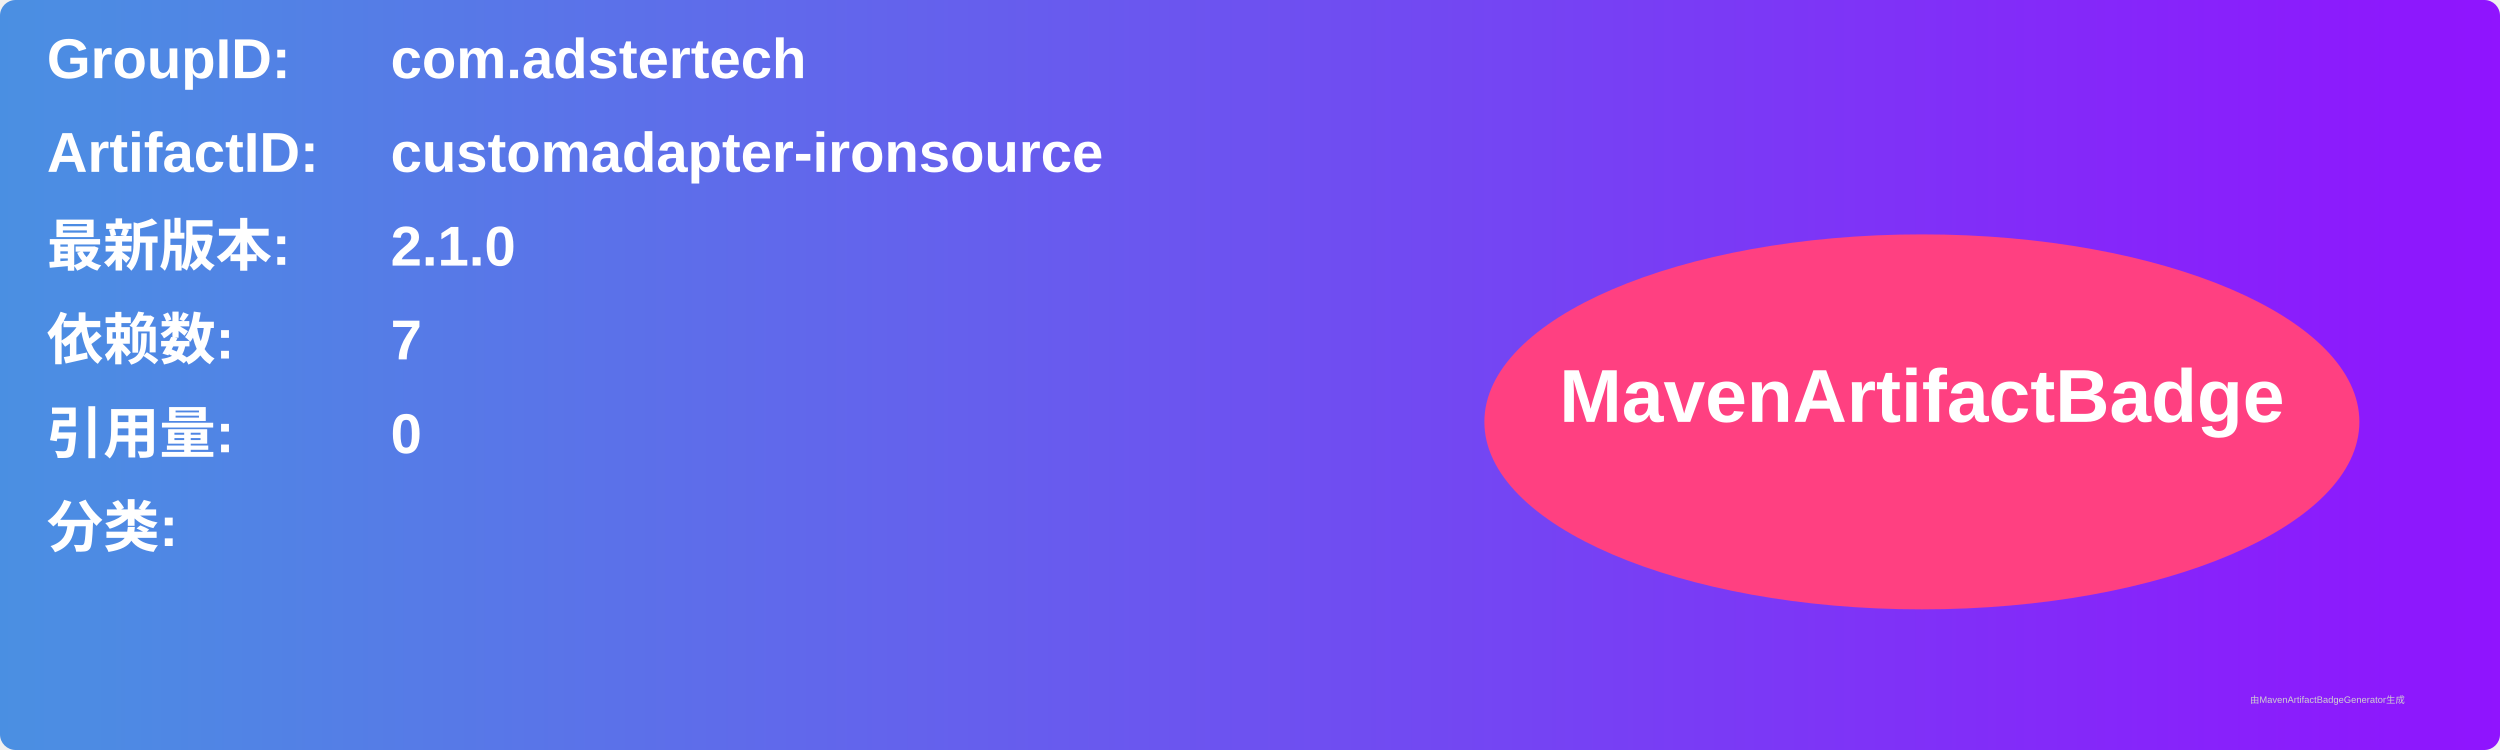
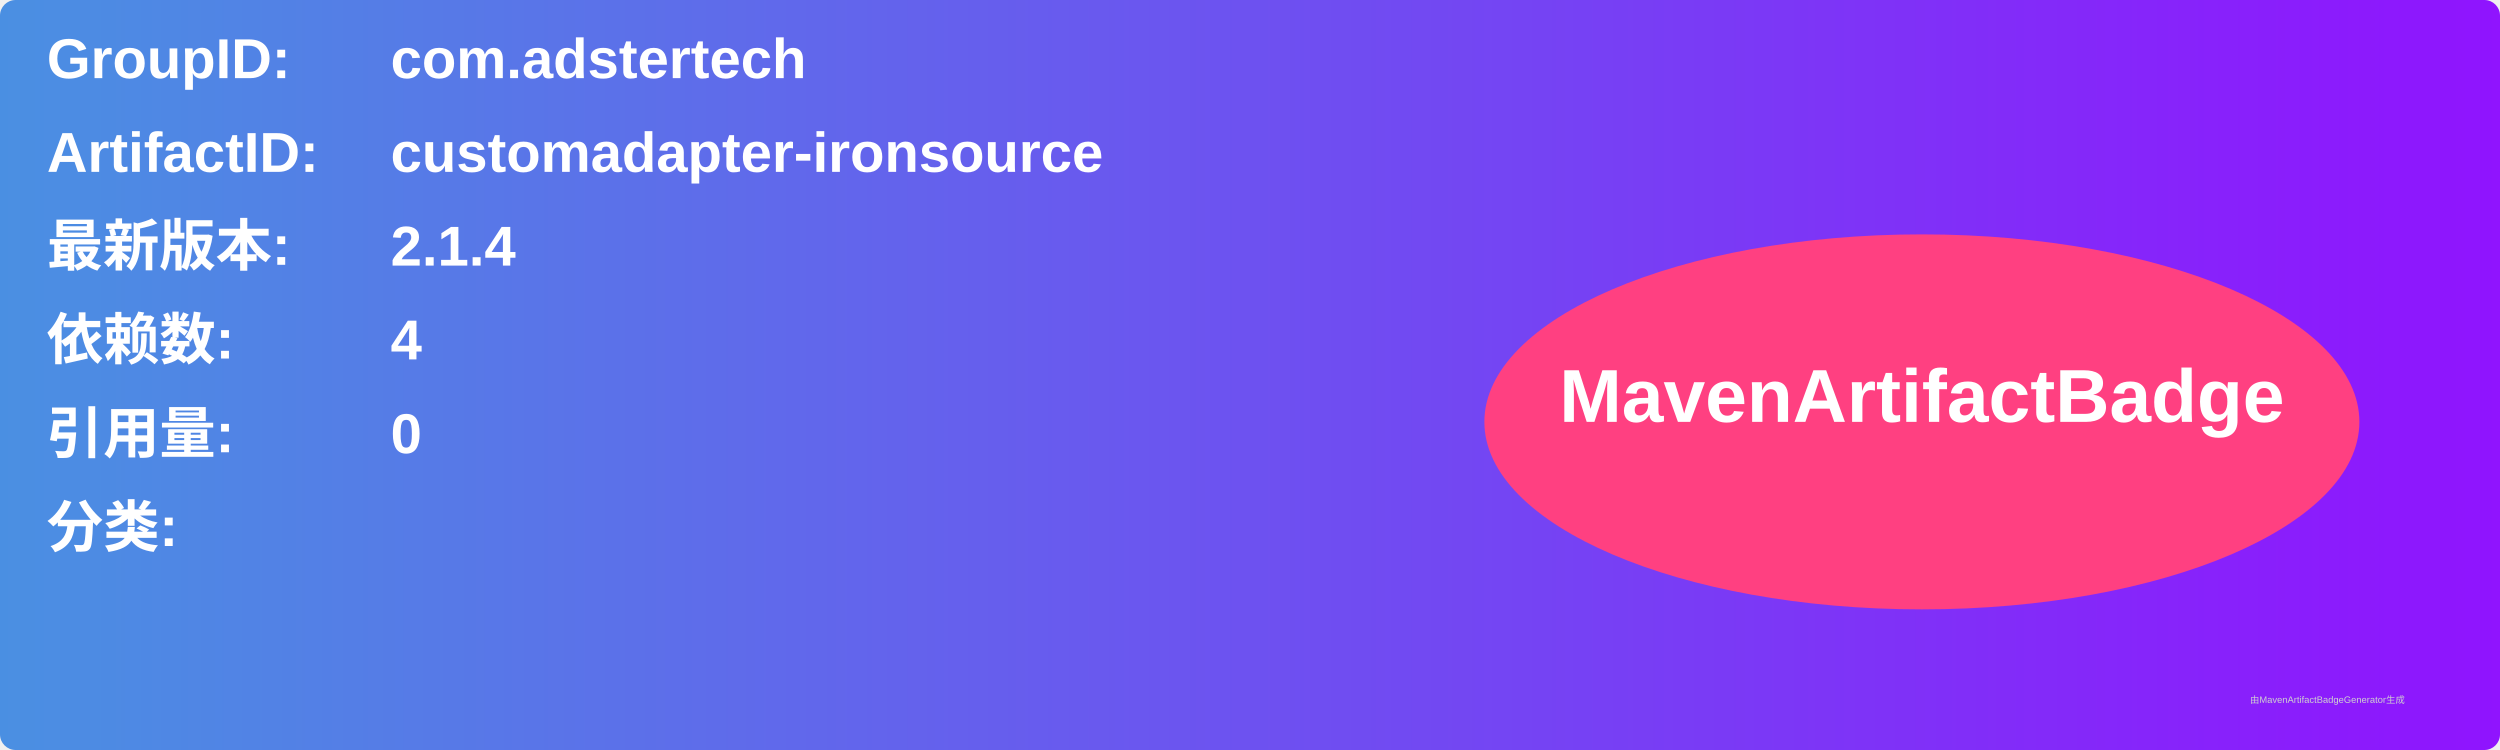
<svg xmlns="http://www.w3.org/2000/svg" width="800" height="240" viewBox="0 0 800 240">
  <linearGradient id="grad" x1="0%" y1="0%" x2="100%" y2="0%">
    <stop offset="0%" stop-color="#4a90e2" />
    <stop offset="100%" stop-color="#9013fe" />
  </linearGradient>
  <rect width="100%" height="100%" rx="5" ry="5" fill="url(#grad)" />
  <g transform="translate(15, 15)">
    <text x="0" y="10" font-family="Arial" font-size="18" fill="white" font-weight="bold" width="260">GroupID:</text>
    <text x="110" y="10" font-family="Arial" font-size="18" fill="white" font-weight="bold" width="460">com.adstertech</text>
    <text x="0" y="40" font-family="Arial" font-size="18" fill="white" font-weight="bold" width="260">ArtifactID:</text>
    <text x="110" y="40" font-family="Arial" font-size="18" fill="white" font-weight="bold" width="460">customadapter-ironsource</text>
    <text x="0" y="70" font-family="Arial" font-size="18" fill="white" font-weight="bold">最新版本:</text>
    <text x="110" y="70" font-family="Arial" font-size="18" fill="white" font-weight="bold">
-       <tspan font-weight="bold">2.1.0</tspan>
+       <tspan font-weight="bold">2.1.4</tspan>
    </text>
    <text x="0" y="100" font-family="Arial" font-size="18" fill="white" font-weight="bold">依赖数: </text>
    <text x="110" y="100" font-family="Arial" font-size="18" fill="white">
-       <tspan font-weight="bold">7</tspan>
+       <tspan font-weight="bold">4</tspan>
    </text>
    <text x="0" y="130" font-family="Arial" font-size="18" fill="white" font-weight="bold">引用量: </text>
    <text x="110" y="130" font-family="Arial" font-size="18" fill="white">
      <tspan font-weight="bold">0</tspan>
    </text>
    <text x="0" y="160" font-family="Arial" font-size="18" fill="white" font-weight="bold">分类:</text>
    <text x="10" y="190" font-family="Arial" font-size="10" fill="white">
      <tspan font-weight="bold" />
    </text>
    <ellipse cx="600" cy="120" rx="140" ry="60" fill="#ff4081" />
    <text x="600" y="120" text-anchor="middle" font-family="Arial" font-size="24" fill="white" font-weight="bold">MavenArtifactBadge</text>
  </g>
  <text x="720" y="225" font-family="Arial" font-size="3" fill="#d0d0d0">由MavenArtifactBadgeGenerator生成</text>
</svg>
